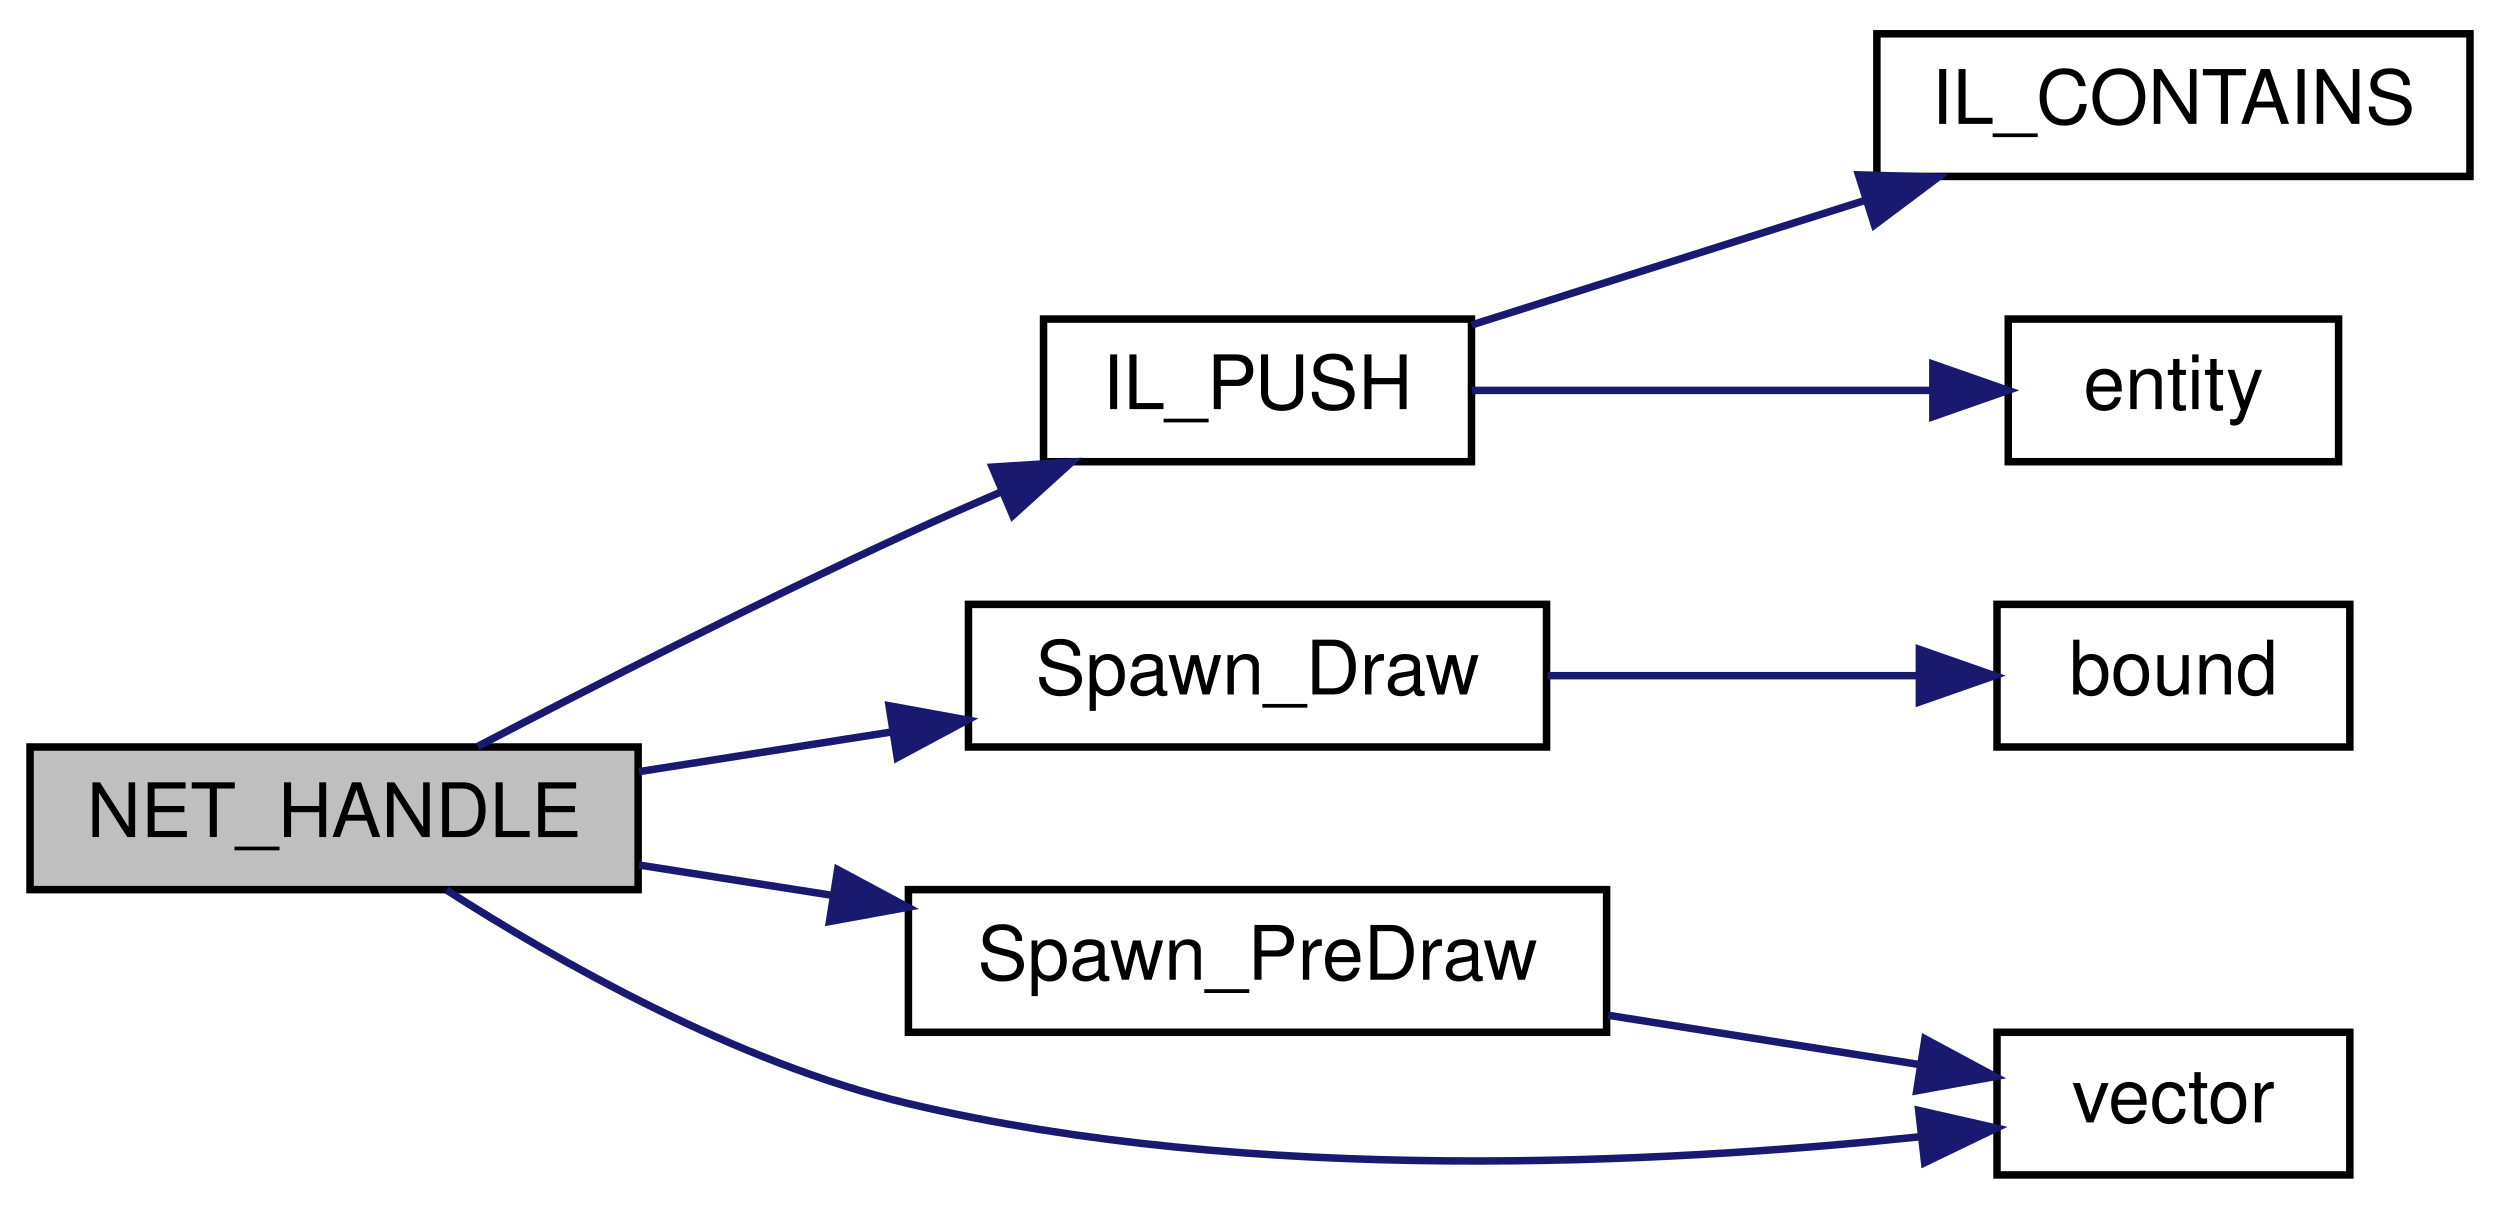
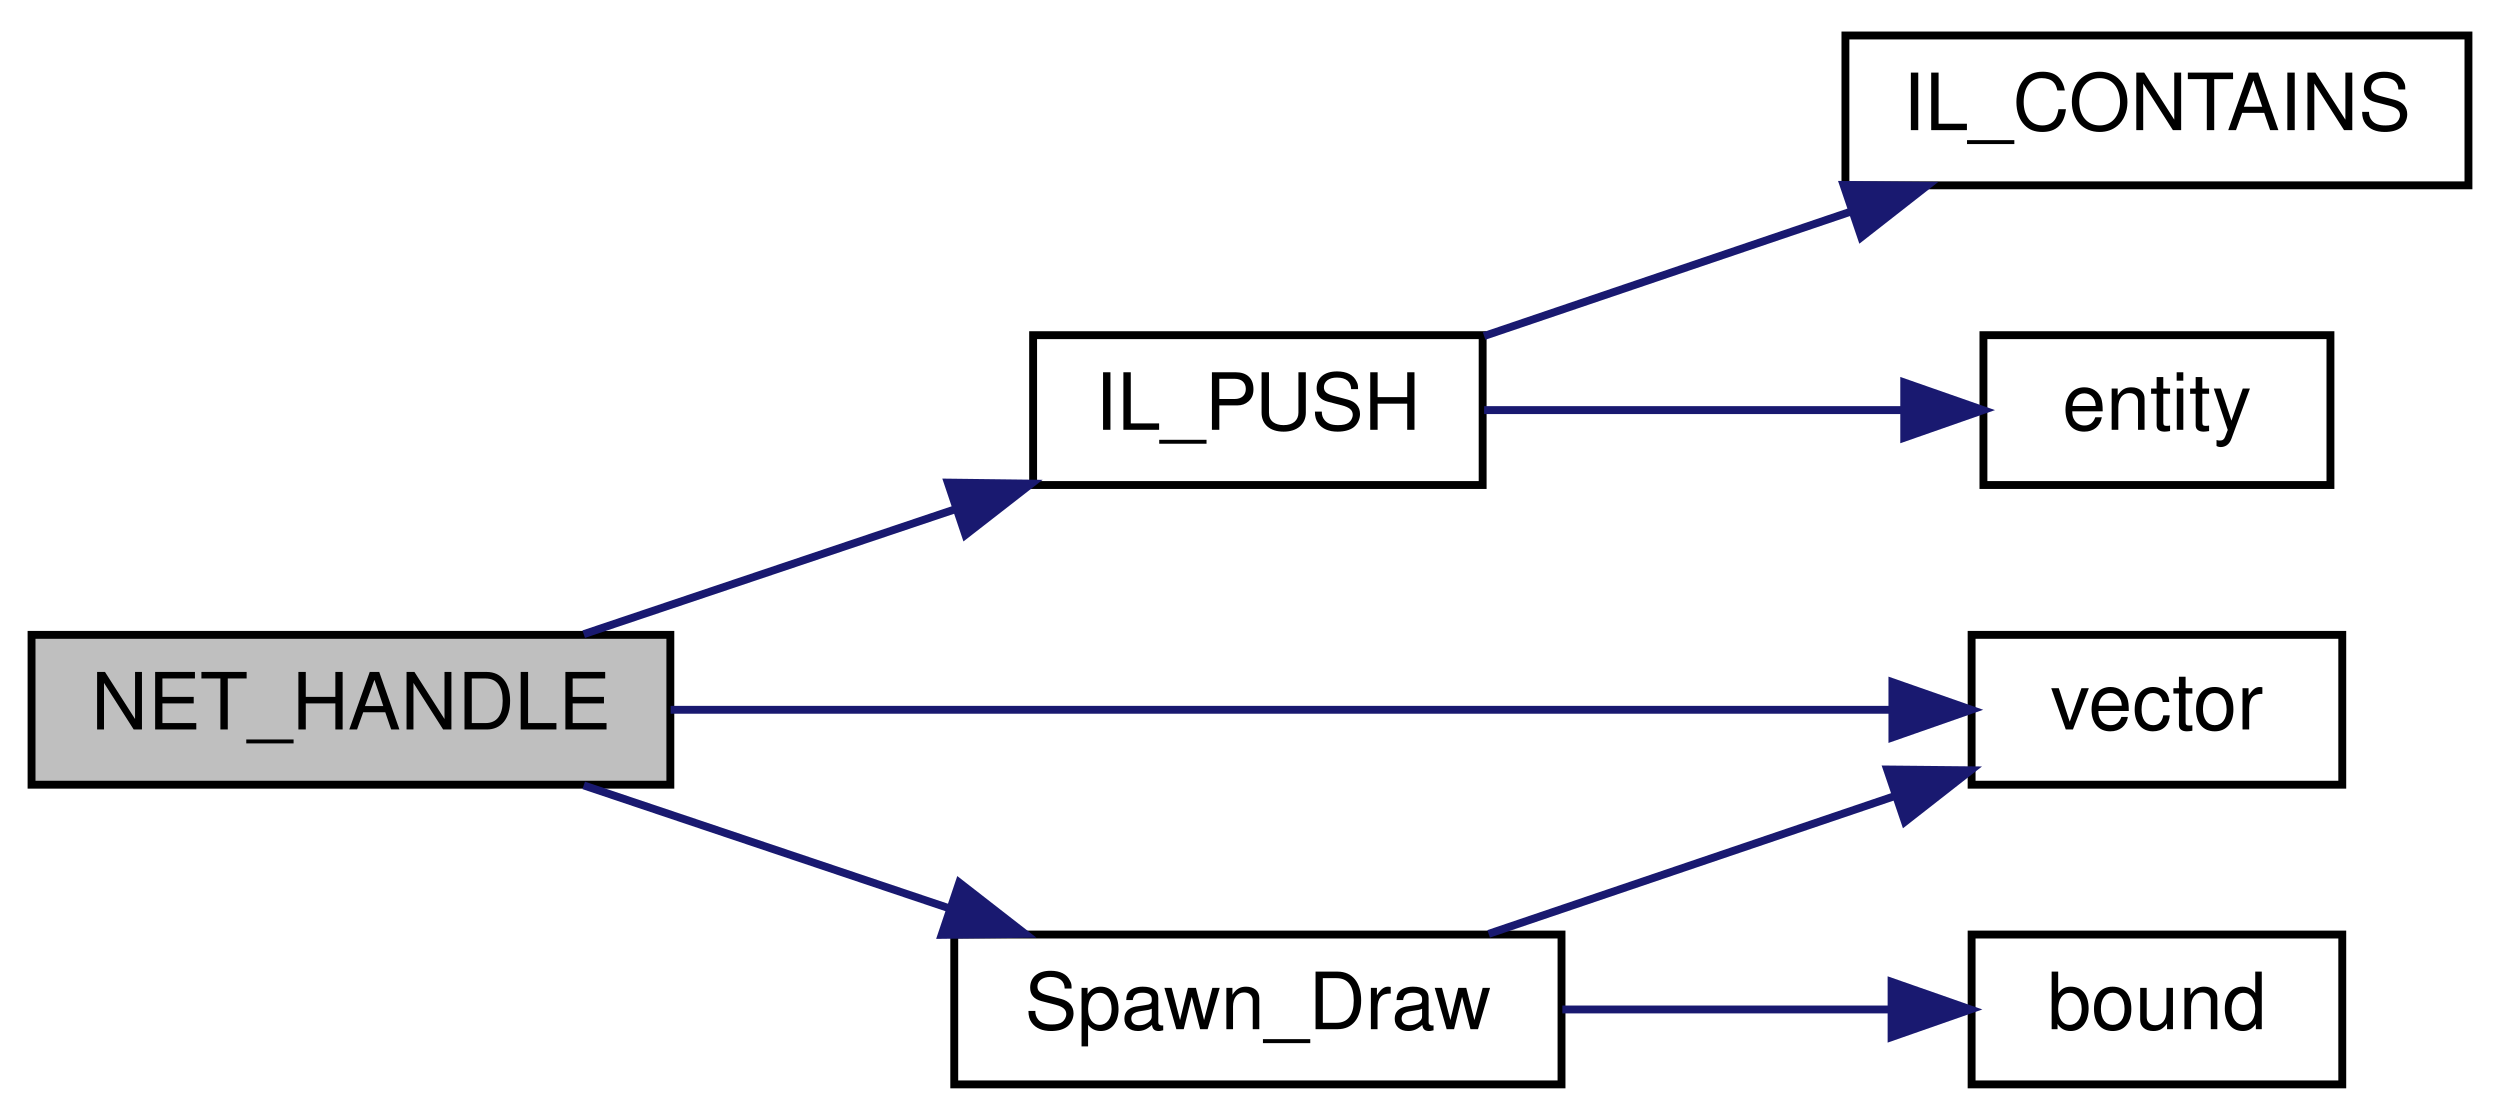
- <svg xmlns="http://www.w3.org/2000/svg" xmlns:xlink="http://www.w3.org/1999/xlink" width="333pt" height="161pt" viewBox="0.00 0.00 333.00 161.00">
-   <g id="graph0" class="graph" transform="scale(1 1) rotate(0) translate(4 157)">
+ <svg xmlns="http://www.w3.org/2000/svg" xmlns:xlink="http://www.w3.org/1999/xlink" width="317pt" height="142pt" viewBox="0.00 0.00 317.00 142.00">
+   <g id="graph0" class="graph" transform="scale(1 1) rotate(0) translate(4 138)">
    <g id="node1" class="node">
      <polygon fill="#bfbfbf" stroke="black" points="0,-38.5 0,-57.5 81,-57.5 81,-38.5 0,-38.5" />
      <text text-anchor="middle" x="40.5" y="-45.5" font-family="Helvetica,sans-Serif" font-size="10.00">NET_HANDLE</text>
    </g>
    <g id="node2" class="node">
      <g id="a_node2">
        <a xlink:href="../../d9/d51/intrusivelist_8qh.html#a1dc3261f72901c53357b5e01d94cb556" target="_top" xlink:title="Push to tail. ">
-           <polygon fill="none" stroke="black" points="135,-95.5 135,-114.5 192,-114.5 192,-95.5 135,-95.5" />
-           <text text-anchor="middle" x="163.5" y="-102.5" font-family="Helvetica,sans-Serif" font-size="10.00">IL_PUSH</text>
+           <polygon fill="none" stroke="black" points="127,-76.5 127,-95.5 184,-95.5 184,-76.5 127,-76.5" />
+           <text text-anchor="middle" x="155.5" y="-83.5" font-family="Helvetica,sans-Serif" font-size="10.00">IL_PUSH</text>
        </a>
      </g>
    </g>
    <g id="edge1" class="edge">
-       <path fill="none" stroke="midnightblue" d="M59.632,-57.58C74.817,-65.492 97.134,-76.867 117,-86 120.937,-87.81 125.097,-89.648 129.237,-91.43" />
-       <polygon fill="midnightblue" stroke="midnightblue" points="128.173,-94.781 138.747,-95.453 130.9,-88.334 128.173,-94.781" />
+       <path fill="none" stroke="midnightblue" d="M70.015,-57.589C84.281,-62.387 101.732,-68.255 117.063,-73.41" />
+       <polygon fill="midnightblue" stroke="midnightblue" points="116.182,-76.807 126.776,-76.677 118.413,-70.172 116.182,-76.807" />
    </g>
    <g id="node5" class="node">
      <g id="a_node5">
        <a xlink:href="../../df/d30/client_2main_8qc.html#ad588feebc12ed1a2def99b4d4e70d92e" target="_top" xlink:title="Spawn_Draw">
-           <polygon fill="none" stroke="black" points="125,-57.5 125,-76.5 202,-76.5 202,-57.5 125,-57.5" />
-           <text text-anchor="middle" x="163.5" y="-64.5" font-family="Helvetica,sans-Serif" font-size="10.00">Spawn_Draw</text>
+           <polygon fill="none" stroke="black" points="117,-0.5 117,-19.5 194,-19.5 194,-0.5 117,-0.5" />
+           <text text-anchor="middle" x="155.5" y="-7.5" font-family="Helvetica,sans-Serif" font-size="10.00">Spawn_Draw</text>
        </a>
      </g>
    </g>
    <g id="edge4" class="edge">
-       <path fill="none" stroke="midnightblue" d="M81.12,-54.221C91.885,-55.912 103.655,-57.76 114.816,-59.512" />
-       <polygon fill="midnightblue" stroke="midnightblue" points="114.425,-62.994 124.847,-61.088 115.511,-56.079 114.425,-62.994" />
+       <path fill="none" stroke="midnightblue" d="M70.015,-38.411C84.067,-33.686 101.208,-27.921 116.37,-22.823" />
+       <polygon fill="midnightblue" stroke="midnightblue" points="117.632,-26.091 125.994,-19.586 115.4,-19.456 117.632,-26.091" />
+     </g>
+     <g id="node6" class="node">
+       <g id="a_node6">
+         <a xlink:href="../../da/dde/csprogsdefs_8qh.html#a2626679e4144af8478202c6c28f90cd9" target="_top" xlink:title="vector">
+           <polygon fill="none" stroke="black" points="246,-38.5 246,-57.5 293,-57.5 293,-38.5 246,-38.5" />
+           <text text-anchor="middle" x="269.5" y="-45.5" font-family="Helvetica,sans-Serif" font-size="10.00">vector</text>
+         </a>
+       </g>
+     </g>
+     <g id="edge7" class="edge">
+       <path fill="none" stroke="midnightblue" d="M81.04,-48C124.884,-48 194.807,-48 235.722,-48" />
+       <polygon fill="midnightblue" stroke="midnightblue" points="235.957,-51.5 245.957,-48 235.957,-44.5 235.957,-51.5" />
+     </g>
+     <g id="node3" class="node">
+       <g id="a_node3">
+         <a xlink:href="../../d9/d51/intrusivelist_8qh.html#a385bb2612b4fc3e23b299195944d8925" target="_top" xlink:title="IL_CONTAINS">
+           <polygon fill="none" stroke="black" points="230,-114.5 230,-133.5 309,-133.5 309,-114.5 230,-114.5" />
+           <text text-anchor="middle" x="269.5" y="-121.5" font-family="Helvetica,sans-Serif" font-size="10.00">IL_CONTAINS</text>
+         </a>
+       </g>
+     </g>
+     <g id="edge2" class="edge">
+       <path fill="none" stroke="midnightblue" d="M184.185,-95.393C198.214,-100.153 215.459,-106.004 230.691,-111.172" />
+       <polygon fill="midnightblue" stroke="midnightblue" points="229.761,-114.552 240.355,-114.451 232.01,-107.923 229.761,-114.552" />
+     </g>
+     <g id="node4" class="node">
+       <g id="a_node4">
+         <a xlink:href="../../d4/d0c/csprogsdefs_8qc.html#acbb54a239d76062465dccbc6a6c6e464" target="_top" xlink:title="entity">
+           <polygon fill="none" stroke="black" points="247.5,-76.5 247.5,-95.5 291.5,-95.5 291.5,-76.5 247.5,-76.5" />
+           <text text-anchor="middle" x="269.5" y="-83.5" font-family="Helvetica,sans-Serif" font-size="10.00">entity</text>
+         </a>
+       </g>
+     </g>
+     <g id="edge3" class="edge">
+       <path fill="none" stroke="midnightblue" d="M184.185,-86C200.233,-86 220.491,-86 237.127,-86" />
+       <polygon fill="midnightblue" stroke="midnightblue" points="237.456,-89.5 247.456,-86 237.456,-82.5 237.456,-89.5" />
+     </g>
+     <g id="edge5" class="edge">
+       <path fill="none" stroke="midnightblue" d="M184.762,-19.589C200.432,-24.906 219.979,-31.538 236.246,-37.056" />
+       <polygon fill="midnightblue" stroke="midnightblue" points="235.291,-40.429 245.886,-40.327 237.54,-33.8 235.291,-40.429" />
    </g>
    <g id="node7" class="node">
      <g id="a_node7">
-         <a xlink:href="../../df/d30/client_2main_8qc.html#ac642f51eabb19c565bfbe0072388e146" target="_top" xlink:title="Spawn_PreDraw">
-           <polygon fill="none" stroke="black" points="117,-19.5 117,-38.5 210,-38.5 210,-19.5 117,-19.5" />
-           <text text-anchor="middle" x="163.5" y="-26.5" font-family="Helvetica,sans-Serif" font-size="10.00">Spawn_PreDraw</text>
+         <a xlink:href="../../d8/de2/menudefs_8qc.html#a3846d117b360dccec575f96988cf3bb7" target="_top" xlink:title="bound">
+           <polygon fill="none" stroke="black" points="246,-0.5 246,-19.5 293,-19.5 293,-0.5 246,-0.5" />
+           <text text-anchor="middle" x="269.5" y="-7.5" font-family="Helvetica,sans-Serif" font-size="10.00">bound</text>
        </a>
      </g>
    </g>
    <g id="edge6" class="edge">
-       <path fill="none" stroke="midnightblue" d="M81.12,-41.779C89.343,-40.487 98.153,-39.104 106.83,-37.742" />
-       <polygon fill="midnightblue" stroke="midnightblue" points="107.575,-41.167 116.911,-36.158 106.489,-34.252 107.575,-41.167" />
-     </g>
-     <g id="node8" class="node">
-       <g id="a_node8">
-         <a xlink:href="../../da/dde/csprogsdefs_8qh.html#a2626679e4144af8478202c6c28f90cd9" target="_top" xlink:title="vector">
-           <polygon fill="none" stroke="black" points="262,-0.5 262,-19.5 309,-19.5 309,-0.5 262,-0.5" />
-           <text text-anchor="middle" x="285.5" y="-7.5" font-family="Helvetica,sans-Serif" font-size="10.00">vector</text>
-         </a>
-       </g>
-     </g>
-     <g id="edge8" class="edge">
-       <path fill="none" stroke="midnightblue" d="M55.478,-38.44C70.078,-29.081 94.014,-15.458 117,-10 162.699,0.852 217.41,-1.99 251.569,-5.566" />
-       <polygon fill="midnightblue" stroke="midnightblue" points="251.57,-9.088 261.9,-6.736 252.358,-2.133 251.57,-9.088" />
-     </g>
-     <g id="node3" class="node">
-       <g id="a_node3">
-         <a xlink:href="../../d9/d51/intrusivelist_8qh.html#a385bb2612b4fc3e23b299195944d8925" target="_top" xlink:title="IL_CONTAINS">
-           <polygon fill="none" stroke="black" points="246,-133.5 246,-152.5 325,-152.5 325,-133.5 246,-133.5" />
-           <text text-anchor="middle" x="285.5" y="-140.5" font-family="Helvetica,sans-Serif" font-size="10.00">IL_CONTAINS</text>
-         </a>
-       </g>
-     </g>
-     <g id="edge2" class="edge">
-       <path fill="none" stroke="midnightblue" d="M192.03,-113.718C207.532,-118.627 227.172,-124.846 244.361,-130.289" />
-       <polygon fill="midnightblue" stroke="midnightblue" points="243.559,-133.706 254.149,-133.389 245.672,-127.033 243.559,-133.706" />
-     </g>
-     <g id="node4" class="node">
-       <g id="a_node4">
-         <a xlink:href="../../d4/d0c/csprogsdefs_8qc.html#acbb54a239d76062465dccbc6a6c6e464" target="_top" xlink:title="entity">
-           <polygon fill="none" stroke="black" points="263.5,-95.5 263.5,-114.5 307.5,-114.5 307.5,-95.5 263.5,-95.5" />
-           <text text-anchor="middle" x="285.5" y="-102.5" font-family="Helvetica,sans-Serif" font-size="10.00">entity</text>
-         </a>
-       </g>
-     </g>
-     <g id="edge3" class="edge">
-       <path fill="none" stroke="midnightblue" d="M192.03,-105C210.278,-105 234.259,-105 253.227,-105" />
-       <polygon fill="midnightblue" stroke="midnightblue" points="253.457,-108.5 263.457,-105 253.457,-101.5 253.457,-108.5" />
-     </g>
-     <g id="node6" class="node">
-       <g id="a_node6">
-         <a xlink:href="../../d8/de2/menudefs_8qc.html#a3846d117b360dccec575f96988cf3bb7" target="_top" xlink:title="bound">
-           <polygon fill="none" stroke="black" points="262,-57.5 262,-76.5 309,-76.5 309,-57.5 262,-57.5" />
-           <text text-anchor="middle" x="285.5" y="-64.5" font-family="Helvetica,sans-Serif" font-size="10.00">bound</text>
-         </a>
-       </g>
-     </g>
-     <g id="edge5" class="edge">
-       <path fill="none" stroke="midnightblue" d="M202.14,-67C218,-67 236.293,-67 251.605,-67" />
-       <polygon fill="midnightblue" stroke="midnightblue" points="251.662,-70.5 261.662,-67 251.662,-63.5 251.662,-70.5" />
-     </g>
-     <g id="edge7" class="edge">
-       <path fill="none" stroke="midnightblue" d="M210.209,-21.763C223.973,-19.583 238.803,-17.235 251.566,-15.215" />
-       <polygon fill="midnightblue" stroke="midnightblue" points="252.402,-18.626 261.732,-13.605 251.307,-11.712 252.402,-18.626" />
+       <path fill="none" stroke="midnightblue" d="M194.106,-10C207.511,-10 222.498,-10 235.488,-10" />
+       <polygon fill="midnightblue" stroke="midnightblue" points="235.851,-13.5 245.851,-10 235.851,-6.5 235.851,-13.5" />
    </g>
  </g>
</svg>
